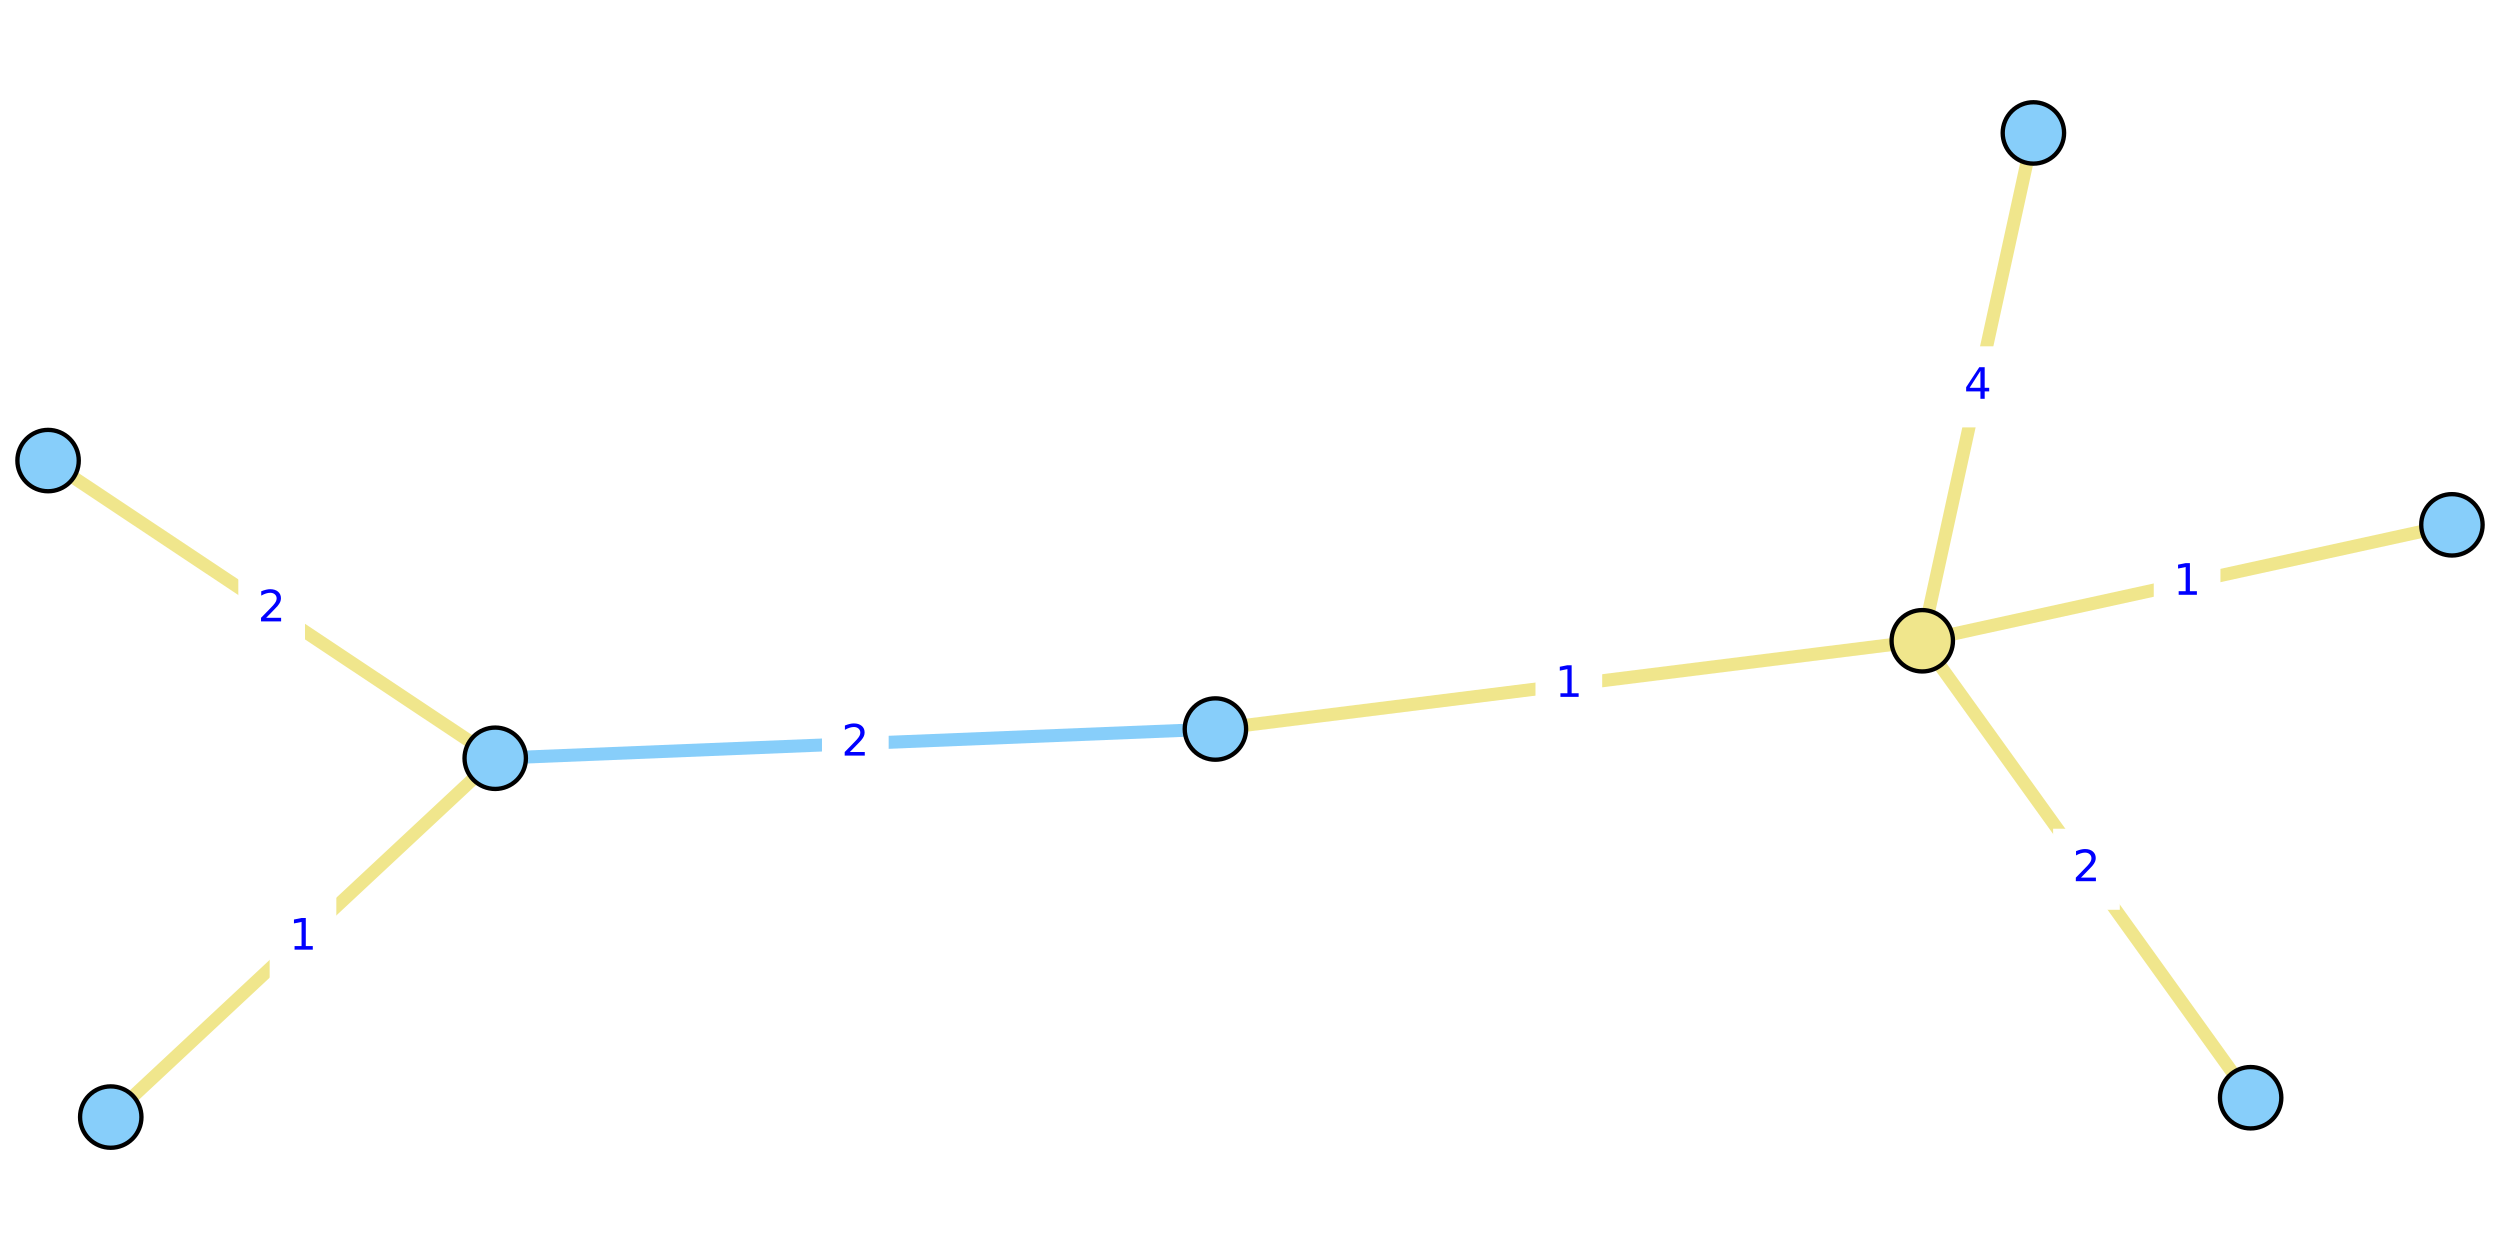
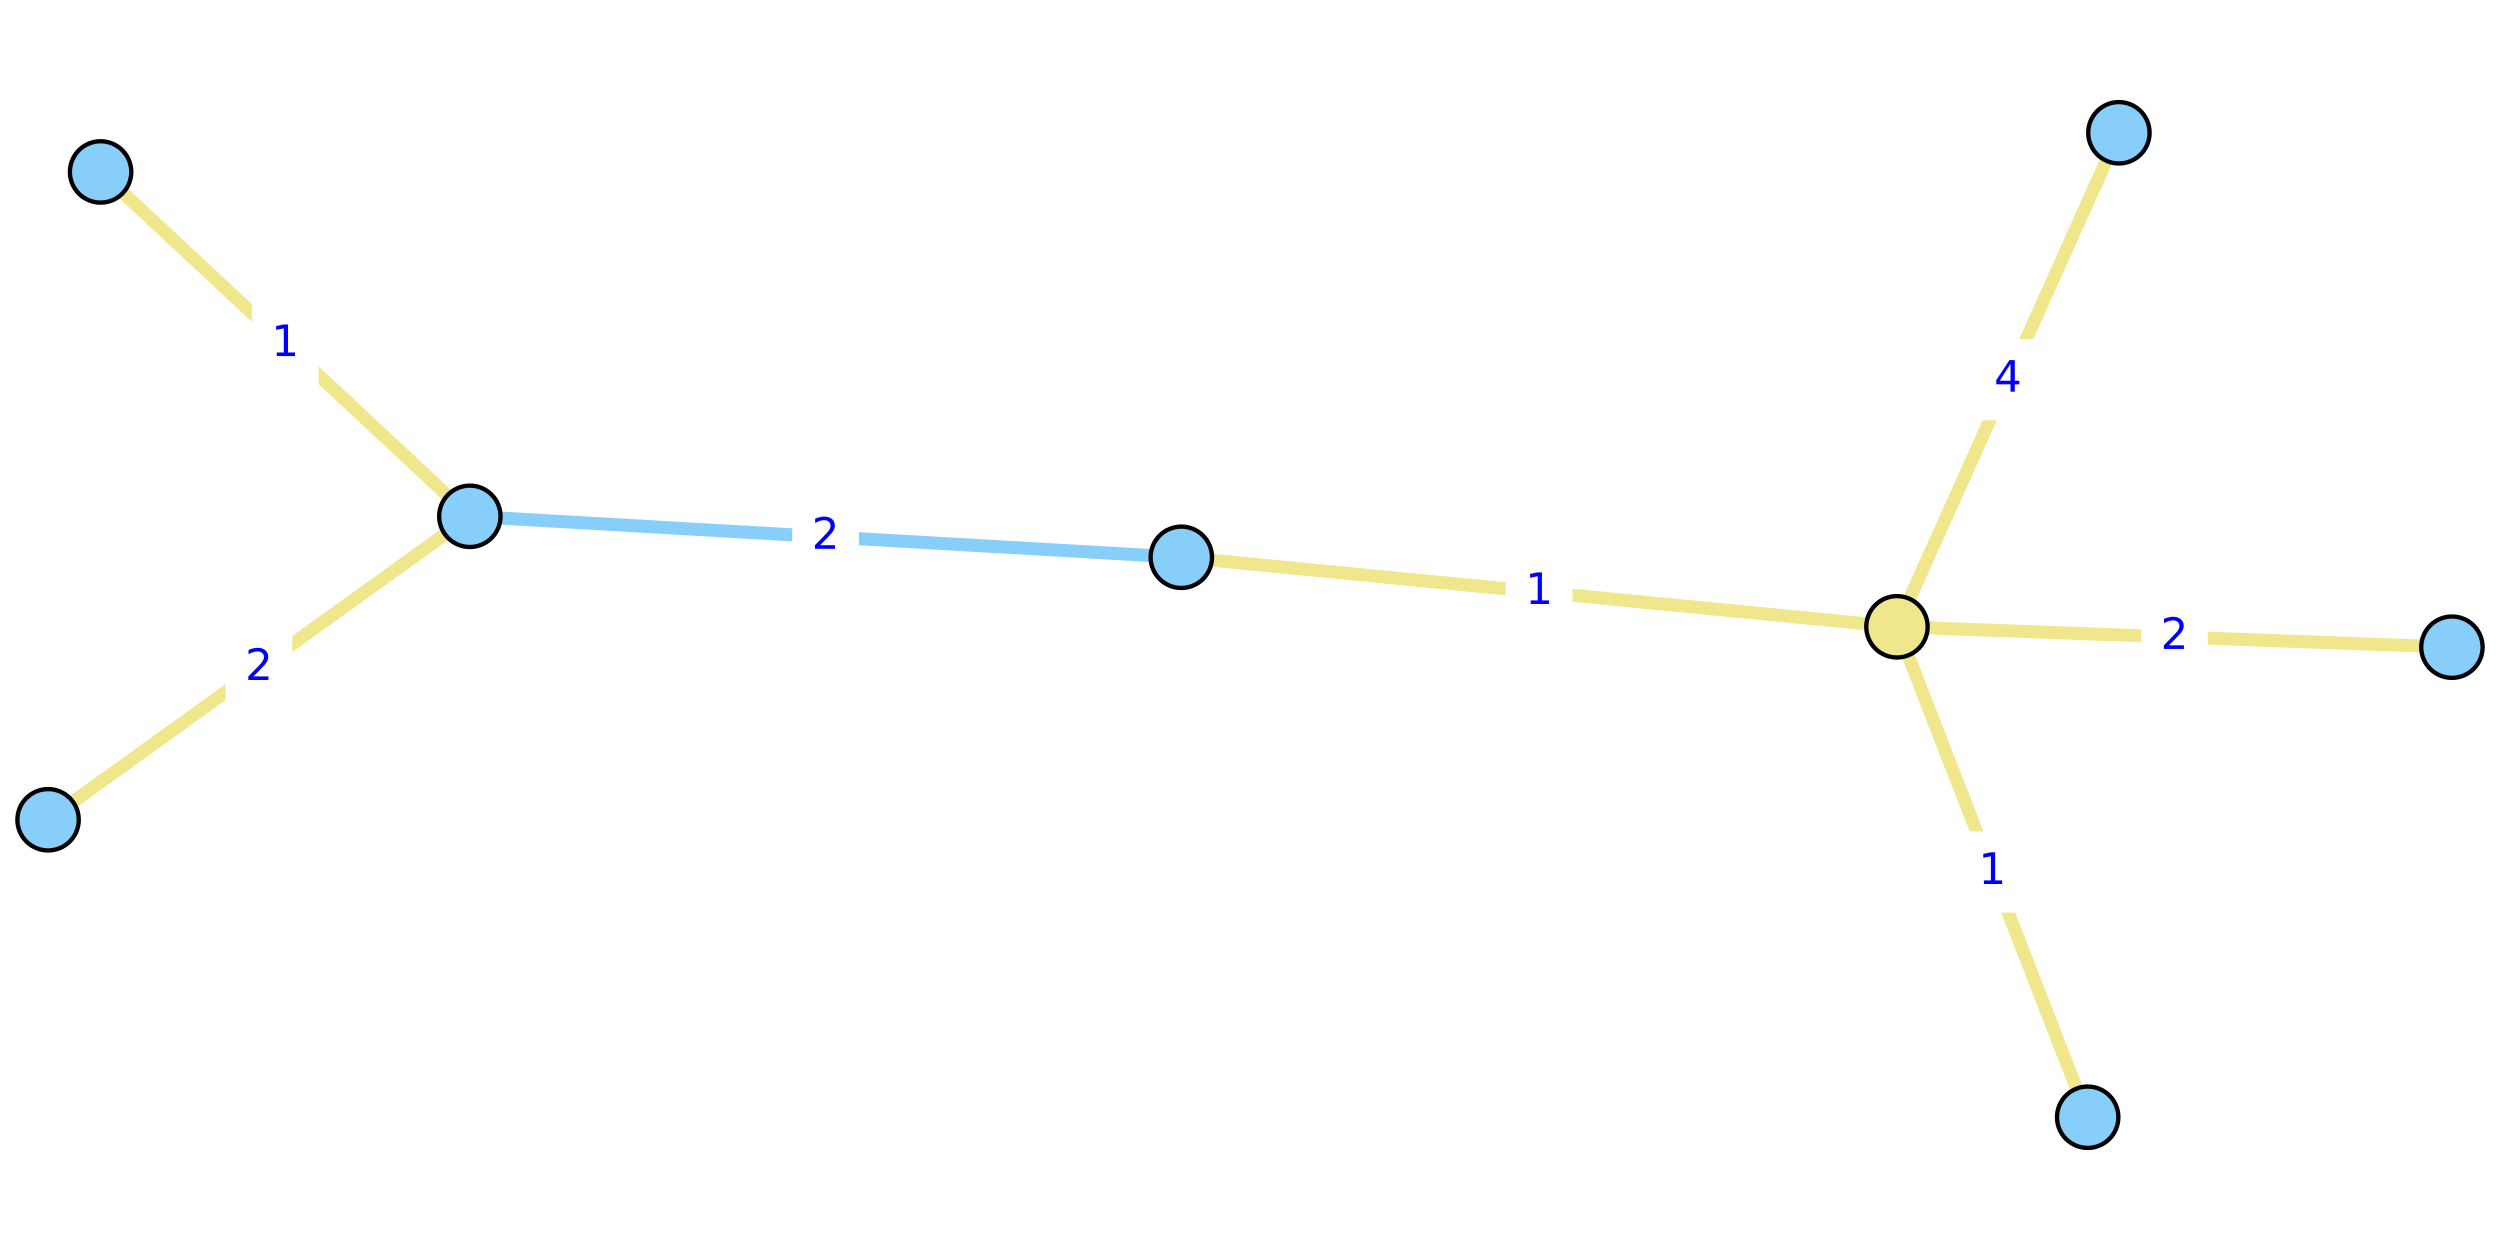
<svg xmlns="http://www.w3.org/2000/svg" xmlns:xlink="http://www.w3.org/1999/xlink" width="576pt" height="288pt" viewBox="0 0 576 288" version="1.1">
  <defs>
    <style type="text/css">*{stroke-linejoin: round; stroke-linecap: butt}</style>
  </defs>
  <g id="figure_1">
    <g id="patch_1">
      <path d="M 0 288  L 576 288  L 576 0  L 0 0  z " style="fill: #ffffff" />
    </g>
    <g id="axes_1">
      <g id="patch_2">
-         <path d="M 0 261.908  L 576 261.908  L 576 26.092  L 0 26.092  z " style="fill: #ffffff" />
+         <path d="M 0 261.945  L 576 261.945  L 576 26.055  L 0 26.055  z " style="fill: #ffffff" />
      </g>
      <g id="matplotlib.axis_1" />
      <g id="matplotlib.axis_2" />
      <g id="line2d_1">
-         <path d="M 114.1 174.704  L 280.032 167.969  " clip-path="url(#pada71e3f3a)" style="fill: none; stroke: #87cefa; stroke-width: 3; stroke-linecap: square" />
+         <path d="M 108.253 118.958  L 272.174 128.398  " clip-path="url(#p6909fb6ae0)" style="fill: none; stroke: #87cefa; stroke-width: 3; stroke-linecap: square" />
      </g>
      <g id="line2d_2">
-         <path d="M 518.546 252.918  L 442.89 147.634  " clip-path="url(#pada71e3f3a)" style="fill: none; stroke: #f0e68c; stroke-width: 3; stroke-linecap: square" />
+         <path d="M 564.923 149.11  L 437.059 144.415  " clip-path="url(#p6909fb6ae0)" style="fill: none; stroke: #f0e68c; stroke-width: 3; stroke-linecap: square" />
      </g>
      <g id="line2d_3">
-         <path d="M 468.494 30.627  L 442.89 147.634  " clip-path="url(#pada71e3f3a)" style="fill: none; stroke: #f0e68c; stroke-width: 3; stroke-linecap: square" />
+         <path d="M 488.196 30.592  L 437.059 144.415  " clip-path="url(#p6909fb6ae0)" style="fill: none; stroke: #f0e68c; stroke-width: 3; stroke-linecap: square" />
      </g>
      <g id="line2d_4">
-         <path d="M 442.89 147.634  L 564.923 120.92  " clip-path="url(#pada71e3f3a)" style="fill: none; stroke: #f0e68c; stroke-width: 3; stroke-linecap: square" />
+         <path d="M 437.059 144.415  L 481.001 257.408  " clip-path="url(#p6909fb6ae0)" style="fill: none; stroke: #f0e68c; stroke-width: 3; stroke-linecap: square" />
      </g>
      <g id="line2d_5">
-         <path d="M 442.89 147.634  L 280.032 167.969  " clip-path="url(#pada71e3f3a)" style="fill: none; stroke: #f0e68c; stroke-width: 3; stroke-linecap: square" />
+         <path d="M 437.059 144.415  L 272.174 128.398  " clip-path="url(#p6909fb6ae0)" style="fill: none; stroke: #f0e68c; stroke-width: 3; stroke-linecap: square" />
      </g>
      <g id="line2d_6">
-         <path d="M 25.517 257.373  L 114.1 174.704  " clip-path="url(#pada71e3f3a)" style="fill: none; stroke: #f0e68c; stroke-width: 3; stroke-linecap: square" />
+         <path d="M 23.175 39.613  L 108.253 118.958  " clip-path="url(#p6909fb6ae0)" style="fill: none; stroke: #f0e68c; stroke-width: 3; stroke-linecap: square" />
      </g>
      <g id="line2d_7">
-         <path d="M 114.1 174.704  L 11.077 106.117  " clip-path="url(#pada71e3f3a)" style="fill: none; stroke: #f0e68c; stroke-width: 3; stroke-linecap: square" />
+         <path d="M 108.253 118.958  L 11.077 188.877  " clip-path="url(#p6909fb6ae0)" style="fill: none; stroke: #f0e68c; stroke-width: 3; stroke-linecap: square" />
      </g>
      <g id="text_1">
        <g id="patch_3">
-           <path d="M 189.885 180.176  L 204.247 180.176  L 204.247 162.498  L 189.885 162.498  z " style="fill: #ffffff; stroke: #ffffff; stroke-linejoin: miter" />
+           <path d="M 183.032 132.517  L 197.394 132.517  L 197.394 114.839  L 183.032 114.839  z " style="fill: #ffffff; stroke: #ffffff; stroke-linejoin: miter" />
        </g>
-         <g style="fill: #0000ff" transform="translate(193.8848 174.0963) scale(0.1 -0.1)">
+         <g style="fill: #0000ff" transform="translate(187.0319 126.4375) scale(0.1 -0.1)">
          <defs>
            <path id="DejaVuSans-32" d="M 1228 531  L 3431 531  L 3431 0  L 469 0  L 469 531  Q 828 903 1448 1529  Q 2069 2156 2228 2338  Q 2531 2678 2651 2914  Q 2772 3150 2772 3378  Q 2772 3750 2511 3984  Q 2250 4219 1831 4219  Q 1534 4219 1204 4116  Q 875 4013 500 3803  L 500 4441  Q 881 4594 1212 4672  Q 1544 4750 1819 4750  Q 2544 4750 2975 4387  Q 3406 4025 3406 3419  Q 3406 3131 3298 2873  Q 3191 2616 2906 2266  Q 2828 2175 2409 1742  Q 1991 1309 1228 531  z " transform="scale(0.015625)" />
          </defs>
          <use xlink:href="#DejaVuSans-32" />
        </g>
      </g>
      <g id="text_2">
        <g id="patch_4">
-           <path d="M 473.536 209.115  L 487.899 209.115  L 487.899 191.437  L 473.536 191.437  z " style="fill: #ffffff; stroke: #ffffff; stroke-linejoin: miter" />
+           <path d="M 493.81 155.601  L 508.172 155.601  L 508.172 137.923  L 493.81 137.923  z " style="fill: #ffffff; stroke: #ffffff; stroke-linejoin: miter" />
        </g>
-         <g style="fill: #0000ff" transform="translate(477.5365 203.0357) scale(0.1 -0.1)">
+         <g style="fill: #0000ff" transform="translate(497.8096 149.5218) scale(0.1 -0.1)">
          <use xlink:href="#DejaVuSans-32" />
        </g>
      </g>
      <g id="text_3">
        <g id="patch_5">
-           <path d="M 448.511 97.97  L 462.873 97.97  L 462.873 80.292  L 448.511 80.292  z " style="fill: #ffffff; stroke: #ffffff; stroke-linejoin: miter" />
+           <path d="M 455.446 96.342  L 469.809 96.342  L 469.809 78.664  L 455.446 78.664  z " style="fill: #ffffff; stroke: #ffffff; stroke-linejoin: miter" />
        </g>
-         <g style="fill: #0000ff" transform="translate(452.5108 91.88998) scale(0.1 -0.1)">
+         <g style="fill: #0000ff" transform="translate(459.446 90.26281) scale(0.1 -0.1)">
          <defs>
            <path id="DejaVuSans-34" d="M 2419 4116  L 825 1625  L 2419 1625  L 2419 4116  z M 2253 4666  L 3047 4666  L 3047 1625  L 3713 1625  L 3713 1100  L 3047 1100  L 3047 0  L 2419 0  L 2419 1100  L 313 1100  L 313 1709  L 2253 4666  z " transform="scale(0.015625)" />
          </defs>
          <use xlink:href="#DejaVuSans-34" />
        </g>
      </g>
      <g id="text_4">
        <g id="patch_6">
-           <path d="M 496.725 143.116  L 511.088 143.116  L 511.088 125.438  L 496.725 125.438  z " style="fill: #ffffff; stroke: #ffffff; stroke-linejoin: miter" />
+           <path d="M 451.849 209.751  L 466.211 209.751  L 466.211 192.073  L 451.849 192.073  z " style="fill: #ffffff; stroke: #ffffff; stroke-linejoin: miter" />
        </g>
-         <g style="fill: #0000ff" transform="translate(500.7252 137.0364) scale(0.1 -0.1)">
+         <g style="fill: #0000ff" transform="translate(455.8485 203.6713) scale(0.1 -0.1)">
          <defs>
            <path id="DejaVuSans-31" d="M 794 531  L 1825 531  L 1825 4091  L 703 3866  L 703 4441  L 1819 4666  L 2450 4666  L 2450 531  L 3481 531  L 3481 0  L 794 0  L 794 531  z " transform="scale(0.015625)" />
          </defs>
          <use xlink:href="#DejaVuSans-31" />
        </g>
      </g>
      <g id="text_5">
        <g id="patch_7">
-           <path d="M 354.28 166.641  L 368.642 166.641  L 368.642 148.963  L 354.28 148.963  z " style="fill: #ffffff; stroke: #ffffff; stroke-linejoin: miter" />
+           <path d="M 347.435 145.246  L 361.797 145.246  L 361.797 127.568  L 347.435 127.568  z " style="fill: #ffffff; stroke: #ffffff; stroke-linejoin: miter" />
        </g>
-         <g style="fill: #0000ff" transform="translate(358.2796 160.5614) scale(0.1 -0.1)">
+         <g style="fill: #0000ff" transform="translate(351.4349 139.1661) scale(0.1 -0.1)">
          <use xlink:href="#DejaVuSans-31" />
        </g>
      </g>
      <g id="text_6">
        <g id="patch_8">
-           <path d="M 62.628 224.878  L 76.99 224.878  L 76.99 207.2  L 62.628 207.2  z " style="fill: #ffffff; stroke: #ffffff; stroke-linejoin: miter" />
+           <path d="M 58.532 88.124  L 72.895 88.124  L 72.895 70.446  L 58.532 70.446  z " style="fill: #ffffff; stroke: #ffffff; stroke-linejoin: miter" />
        </g>
-         <g style="fill: #0000ff" transform="translate(66.62763 218.7982) scale(0.1 -0.1)">
+         <g style="fill: #0000ff" transform="translate(62.53236 82.04476) scale(0.1 -0.1)">
          <use xlink:href="#DejaVuSans-31" />
        </g>
      </g>
      <g id="text_7">
        <g id="patch_9">
-           <path d="M 55.407 149.25  L 69.77 149.25  L 69.77 131.572  L 55.407 131.572  z " style="fill: #ffffff; stroke: #ffffff; stroke-linejoin: miter" />
+           <path d="M 52.484 162.756  L 66.846 162.756  L 66.846 145.078  L 52.484 145.078  z " style="fill: #ffffff; stroke: #ffffff; stroke-linejoin: miter" />
        </g>
-         <g style="fill: #0000ff" transform="translate(59.40737 143.1703) scale(0.1 -0.1)">
+         <g style="fill: #0000ff" transform="translate(56.48357 156.6767) scale(0.1 -0.1)">
          <use xlink:href="#DejaVuSans-32" />
        </g>
      </g>
      <g id="PathCollection_1">
        <defs>
-           <path id="C0_0_c47052c367" d="M 0 7.071  C 1.875 7.071 3.674 6.326 5 5  C 6.326 3.674 7.071 1.875 7.071 -0  C 7.071 -1.875 6.326 -3.674 5 -5  C 3.674 -6.326 1.875 -7.071 0 -7.071  C -1.875 -7.071 -3.674 -6.326 -5 -5  C -6.326 -3.674 -7.071 -1.875 -7.071 0  C -7.071 1.875 -6.326 3.674 -5 5  C -3.674 6.326 -1.875 7.071 0 7.071  z " />
+           <path id="C0_0_b76568fec8" d="M 0 7.071  C 1.875 7.071 3.674 6.326 5 5  C 6.326 3.674 7.071 1.875 7.071 -0  C 7.071 -1.875 6.326 -3.674 5 -5  C 3.674 -6.326 1.875 -7.071 0 -7.071  C -1.875 -7.071 -3.674 -6.326 -5 -5  C -6.326 -3.674 -7.071 -1.875 -7.071 0  C -7.071 1.875 -6.326 3.674 -5 5  C -3.674 6.326 -1.875 7.071 0 7.071  z " />
        </defs>
-         <use xlink:href="#C0_0_c47052c367" x="518.546" y="252.918" style="fill: #87cefa; stroke: #000000" />
-         <use xlink:href="#C0_0_c47052c367" x="468.494" y="30.627" style="fill: #87cefa; stroke: #000000" />
-         <use xlink:href="#C0_0_c47052c367" x="25.517" y="257.373" style="fill: #87cefa; stroke: #000000" />
-         <use xlink:href="#C0_0_c47052c367" x="114.1" y="174.704" style="fill: #87cefa; stroke: #000000" />
-         <use xlink:href="#C0_0_c47052c367" x="564.923" y="120.92" style="fill: #87cefa; stroke: #000000" />
-         <use xlink:href="#C0_0_c47052c367" x="280.032" y="167.969" style="fill: #87cefa; stroke: #000000" />
-         <use xlink:href="#C0_0_c47052c367" x="11.077" y="106.117" style="fill: #87cefa; stroke: #000000" />
-         <use xlink:href="#C0_0_c47052c367" x="442.89" y="147.634" style="fill: #f0e68c; stroke: #000000" />
+         <use xlink:href="#C0_0_b76568fec8" x="564.923" y="149.11" style="fill: #87cefa; stroke: #000000" />
+         <use xlink:href="#C0_0_b76568fec8" x="488.196" y="30.592" style="fill: #87cefa; stroke: #000000" />
+         <use xlink:href="#C0_0_b76568fec8" x="23.175" y="39.613" style="fill: #87cefa; stroke: #000000" />
+         <use xlink:href="#C0_0_b76568fec8" x="108.253" y="118.958" style="fill: #87cefa; stroke: #000000" />
+         <use xlink:href="#C0_0_b76568fec8" x="481.001" y="257.408" style="fill: #87cefa; stroke: #000000" />
+         <use xlink:href="#C0_0_b76568fec8" x="272.174" y="128.398" style="fill: #87cefa; stroke: #000000" />
+         <use xlink:href="#C0_0_b76568fec8" x="11.077" y="188.877" style="fill: #87cefa; stroke: #000000" />
+         <use xlink:href="#C0_0_b76568fec8" x="437.059" y="144.415" style="fill: #f0e68c; stroke: #000000" />
      </g>
    </g>
  </g>
  <defs>
-     <clipPath id="pada71e3f3a">
-       <rect x="0" y="26.092" width="576" height="235.816" />
+     <clipPath id="p6909fb6ae0">
+       <rect x="0" y="26.055" width="576" height="235.89" />
    </clipPath>
  </defs>
</svg>
